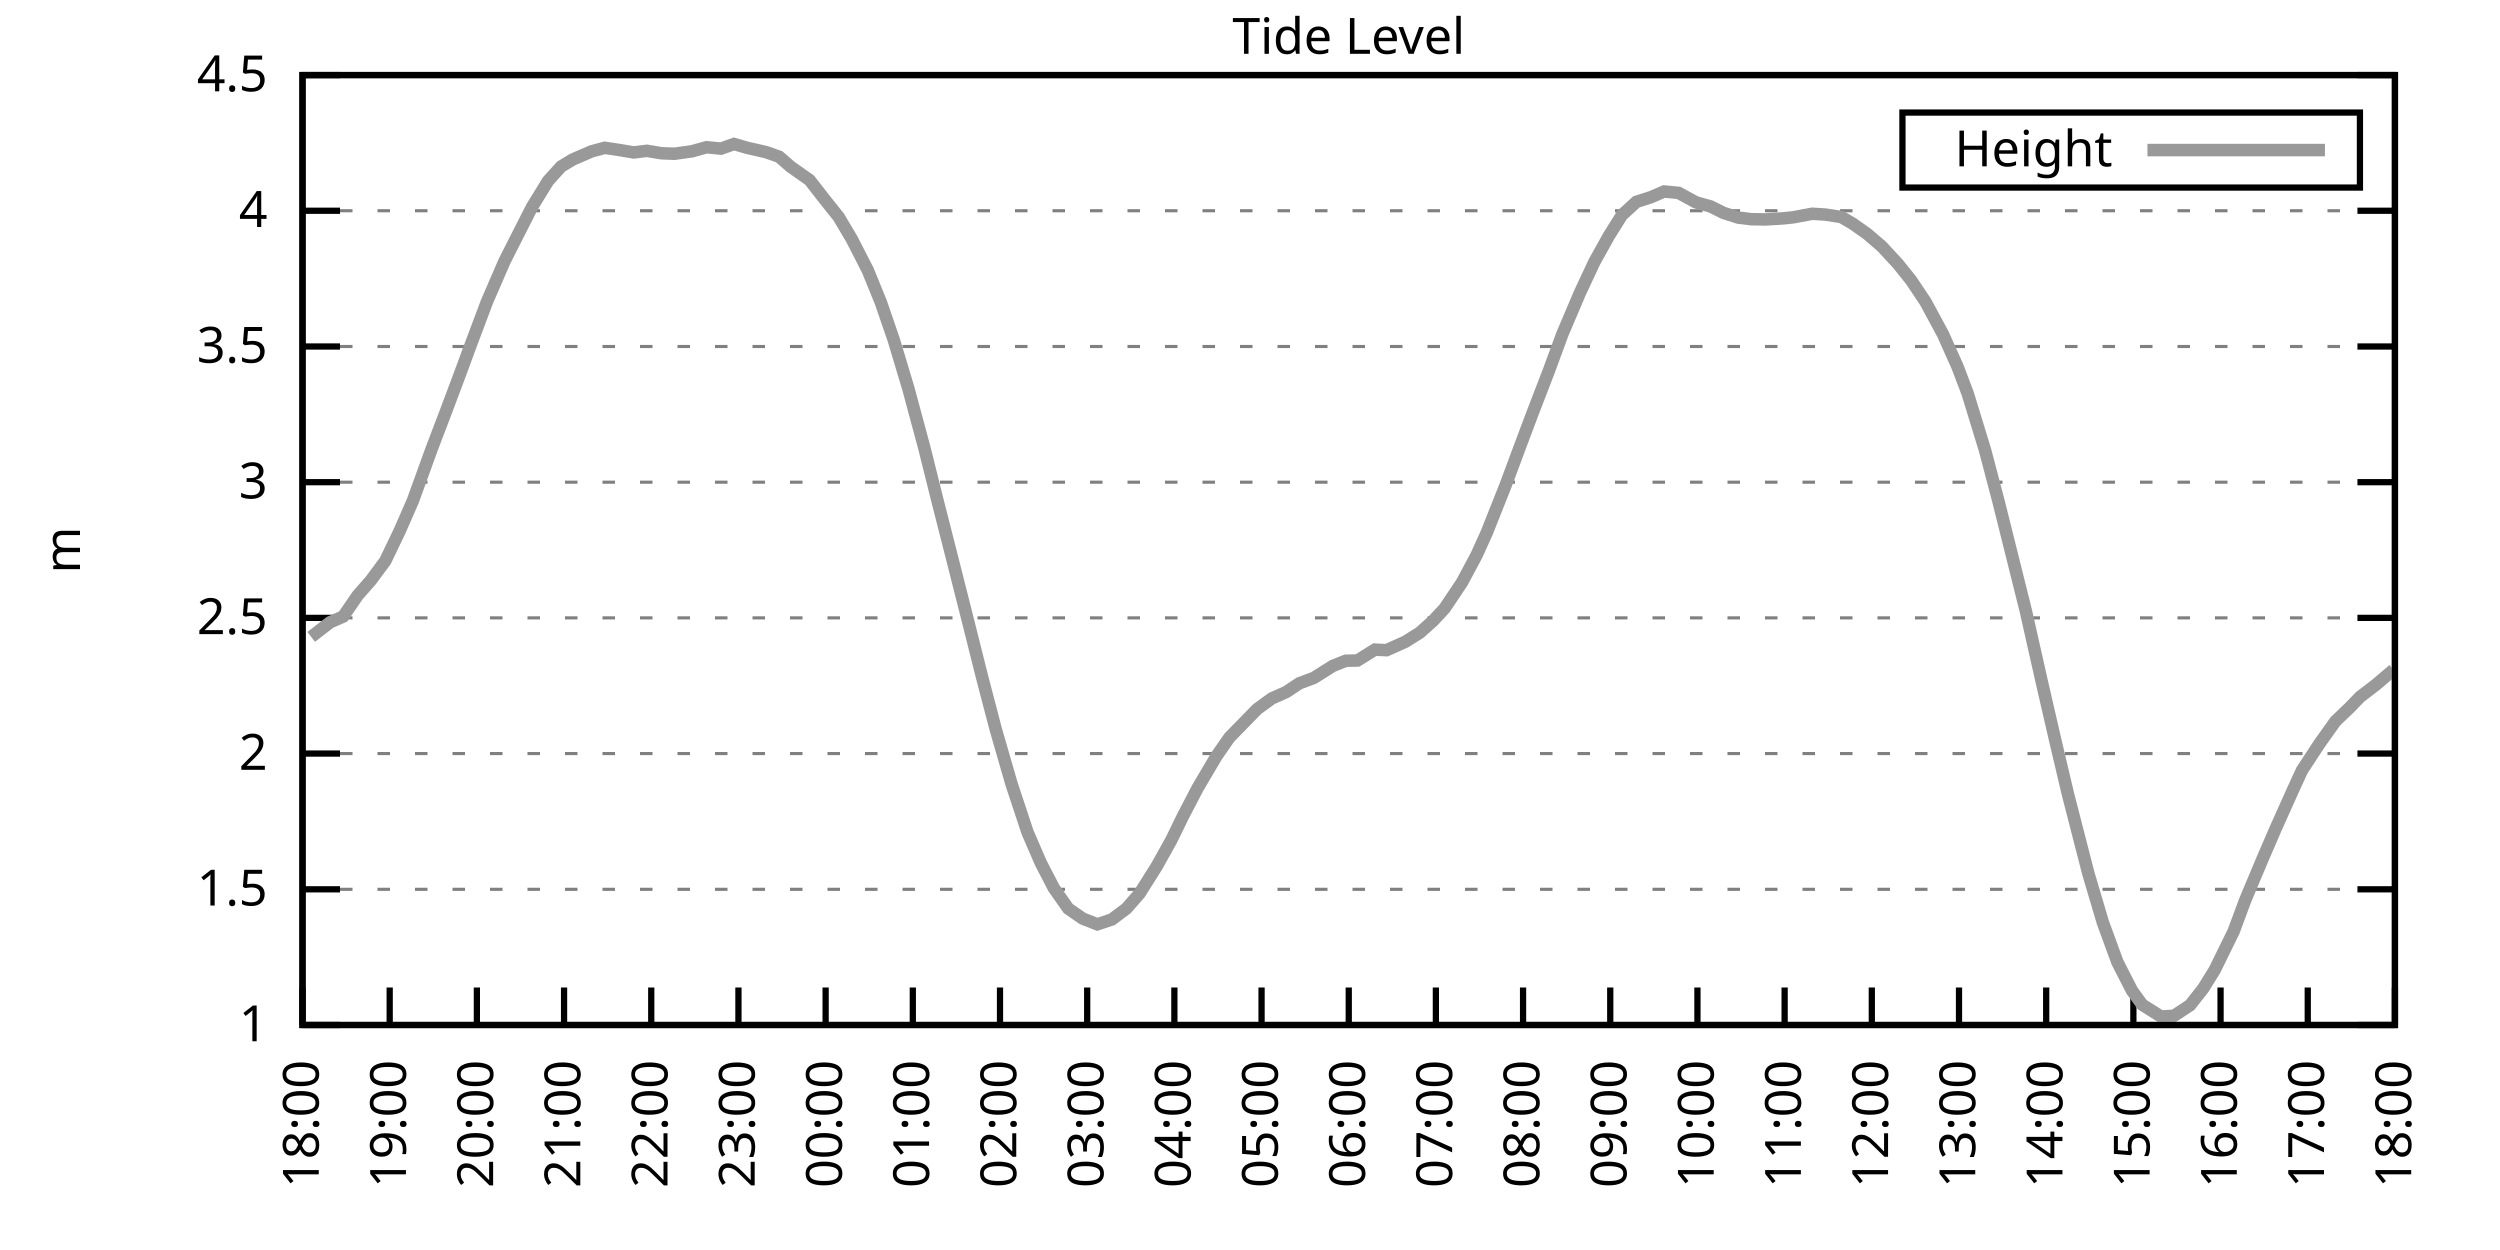
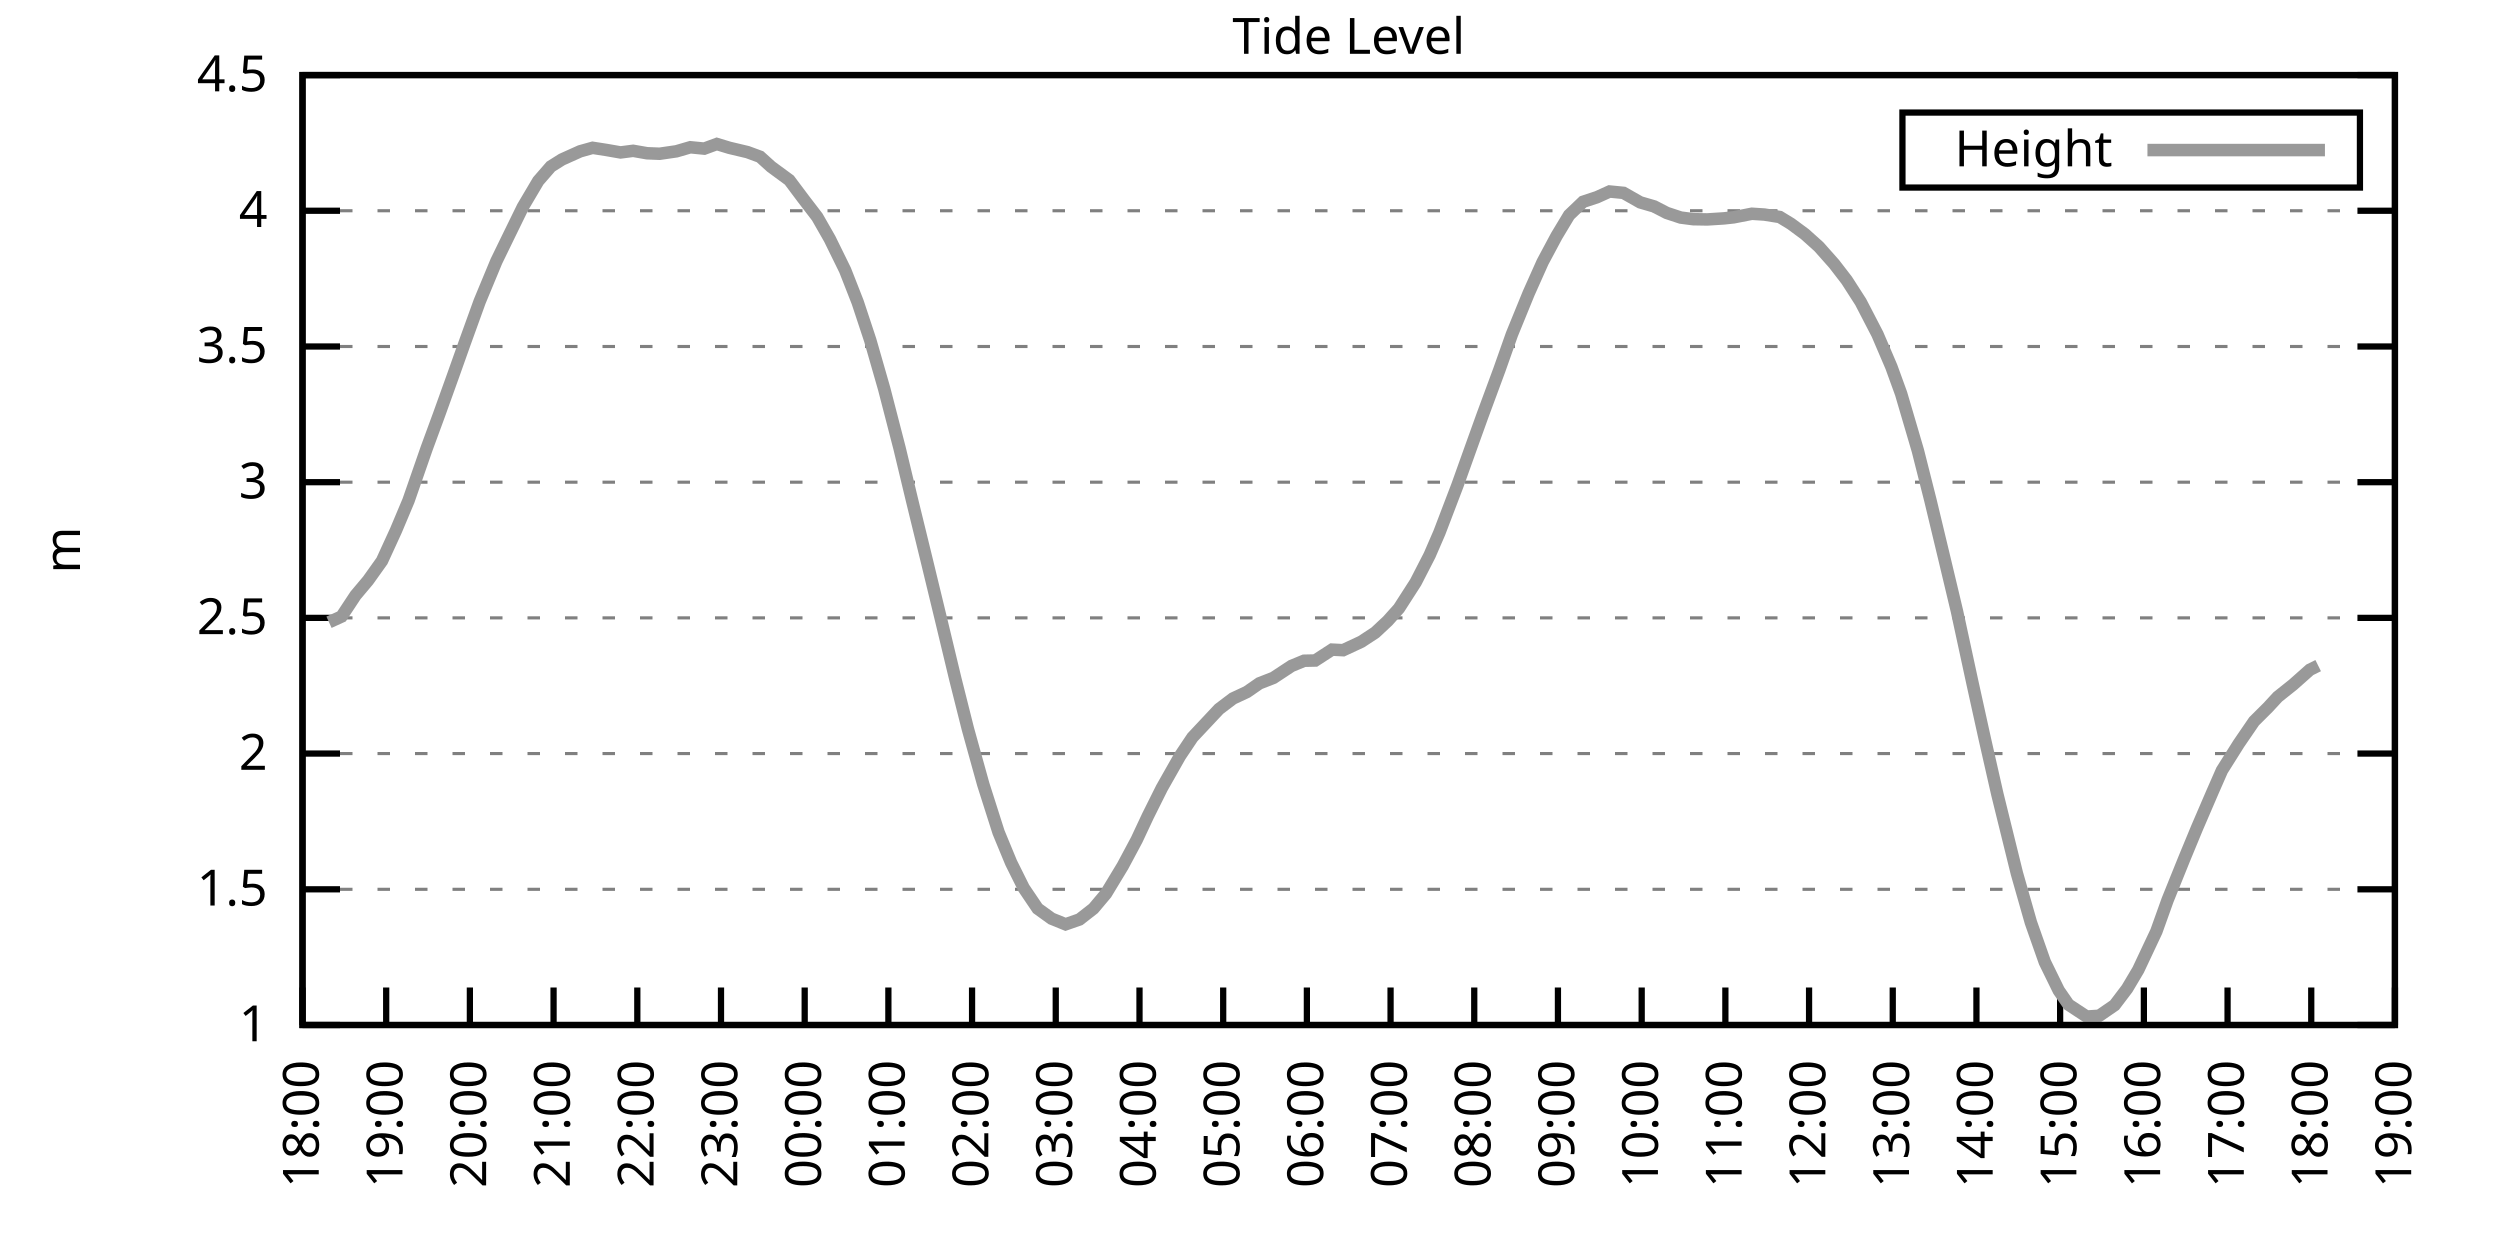
<svg xmlns="http://www.w3.org/2000/svg" xmlns:xlink="http://www.w3.org/1999/xlink" width="400" height="200" viewBox="0 0 400 200">
  <g id="gnuplot_canvas">
    <rect x="0" y="0" width="400" height="200" fill="none" />
    <defs>
      <circle id="gpDot" r="0.5" stroke-width="0.5" stroke="currentColor" />
      <path id="gpPt0" stroke-width="0.333" stroke="currentColor" d="M-1,0 h2 M0,-1 v2" />
      <path id="gpPt1" stroke-width="0.333" stroke="currentColor" d="M-1,-1 L1,1 M1,-1 L-1,1" />
      <path id="gpPt2" stroke-width="0.333" stroke="currentColor" d="M-1,0 L1,0 M0,-1 L0,1 M-1,-1 L1,1 M-1,1 L1,-1" />
      <rect id="gpPt3" stroke-width="0.333" stroke="currentColor" x="-1" y="-1" width="2" height="2" />
      <rect id="gpPt4" stroke-width="0.333" stroke="currentColor" fill="currentColor" x="-1" y="-1" width="2" height="2" />
      <circle id="gpPt5" stroke-width="0.333" stroke="currentColor" cx="0" cy="0" r="1" />
      <use xlink:href="#gpPt5" id="gpPt6" fill="currentColor" stroke="none" />
      <path id="gpPt7" stroke-width="0.333" stroke="currentColor" d="M0,-1.33 L-1.33,0.67 L1.33,0.67 z" />
      <use xlink:href="#gpPt7" id="gpPt8" fill="currentColor" stroke="none" />
      <use xlink:href="#gpPt7" id="gpPt9" stroke="currentColor" transform="rotate(180)" />
      <use xlink:href="#gpPt9" id="gpPt10" fill="currentColor" stroke="none" />
      <use xlink:href="#gpPt3" id="gpPt11" stroke="currentColor" transform="rotate(45)" />
      <use xlink:href="#gpPt11" id="gpPt12" fill="currentColor" stroke="none" />
      <path id="gpPt13" stroke-width="0.333" stroke="currentColor" d="M0,1.330 L1.265,0.411 L0.782,-1.067 L-0.782,-1.076 L-1.265,0.411 z" />
      <use xlink:href="#gpPt13" id="gpPt14" fill="currentColor" stroke="none" />
      <filter id="textbox" filterUnits="objectBoundingBox" x="0" y="0" height="1" width="1">
        <feFlood flood-color="white" flood-opacity="1" result="bgnd" />
        <feComposite in="SourceGraphic" in2="bgnd" operator="atop" />
      </filter>
      <filter id="greybox" filterUnits="objectBoundingBox" x="0" y="0" height="1" width="1">
        <feFlood flood-color="lightgrey" flood-opacity="1" result="grey" />
        <feComposite in="SourceGraphic" in2="grey" operator="atop" />
      </filter>
    </defs>
    <g fill="none" color="white" stroke="currentColor" stroke-width="1.00" stroke-linecap="butt" stroke-linejoin="miter">
</g>
    <g fill="none" color="black" stroke="currentColor" stroke-width="1.00" stroke-linecap="butt" stroke-linejoin="miter">
      <g stroke="none" shape-rendering="crispEdges">
        <polygon fill="rgb(255, 255, 255)" points="48.40,164.00 383.18,164.00 383.18,12.02 48.40,12.02 " />
      </g>
    </g>
    <g fill="none" color="black" stroke="currentColor" stroke-width="1.00" stroke-linecap="butt" stroke-linejoin="miter">
</g>
    <g fill="none" color="black" stroke="black" stroke-width="0.50" stroke-linecap="butt" stroke-linejoin="miter">
</g>
    <g fill="none" color="gray" stroke="currentColor" stroke-width="0.50" stroke-linecap="butt" stroke-linejoin="miter">
      <path stroke="gray" stroke-dasharray="2,4" class="gridline" d="M48.40,164.00 L383.19,164.00  " />
    </g>
    <g fill="none" color="gray" stroke="gray" stroke-width="1.00" stroke-linecap="butt" stroke-linejoin="miter">
</g>
    <g fill="none" color="black" stroke="currentColor" stroke-width="1.00" stroke-linecap="butt" stroke-linejoin="miter">
      <path stroke="black" d="M48.40,164.00 L54.40,164.00 M383.19,164.00 L377.19,164.00  " />
      <g transform="translate(42.80,166.60)" stroke="none" fill="black" font-family="Sans" font-size="8.00" text-anchor="end">
        <text>
          <tspan font-family="Sans"> 1</tspan>
        </text>
      </g>
    </g>
    <g fill="none" color="black" stroke="currentColor" stroke-width="1.00" stroke-linecap="butt" stroke-linejoin="miter">
</g>
    <g fill="none" color="black" stroke="black" stroke-width="0.50" stroke-linecap="butt" stroke-linejoin="miter">
</g>
    <g fill="none" color="gray" stroke="currentColor" stroke-width="0.50" stroke-linecap="butt" stroke-linejoin="miter">
      <path stroke="gray" stroke-dasharray="2,4" class="gridline" d="M48.40,142.29 L383.19,142.29  " />
    </g>
    <g fill="none" color="gray" stroke="gray" stroke-width="1.00" stroke-linecap="butt" stroke-linejoin="miter">
</g>
    <g fill="none" color="black" stroke="currentColor" stroke-width="1.00" stroke-linecap="butt" stroke-linejoin="miter">
      <path stroke="black" d="M48.40,142.29 L54.40,142.29 M383.19,142.29 L377.19,142.29  " />
      <g transform="translate(42.80,144.89)" stroke="none" fill="black" font-family="Sans" font-size="8.00" text-anchor="end">
        <text>
          <tspan font-family="Sans"> 1.5</tspan>
        </text>
      </g>
    </g>
    <g fill="none" color="black" stroke="currentColor" stroke-width="1.00" stroke-linecap="butt" stroke-linejoin="miter">
</g>
    <g fill="none" color="black" stroke="black" stroke-width="0.50" stroke-linecap="butt" stroke-linejoin="miter">
</g>
    <g fill="none" color="gray" stroke="currentColor" stroke-width="0.50" stroke-linecap="butt" stroke-linejoin="miter">
      <path stroke="gray" stroke-dasharray="2,4" class="gridline" d="M48.40,120.57 L383.19,120.57  " />
    </g>
    <g fill="none" color="gray" stroke="gray" stroke-width="1.00" stroke-linecap="butt" stroke-linejoin="miter">
</g>
    <g fill="none" color="black" stroke="currentColor" stroke-width="1.00" stroke-linecap="butt" stroke-linejoin="miter">
      <path stroke="black" d="M48.40,120.57 L54.40,120.57 M383.19,120.57 L377.19,120.57  " />
      <g transform="translate(42.80,123.17)" stroke="none" fill="black" font-family="Sans" font-size="8.00" text-anchor="end">
        <text>
          <tspan font-family="Sans"> 2</tspan>
        </text>
      </g>
    </g>
    <g fill="none" color="black" stroke="currentColor" stroke-width="1.00" stroke-linecap="butt" stroke-linejoin="miter">
</g>
    <g fill="none" color="black" stroke="black" stroke-width="0.50" stroke-linecap="butt" stroke-linejoin="miter">
</g>
    <g fill="none" color="gray" stroke="currentColor" stroke-width="0.50" stroke-linecap="butt" stroke-linejoin="miter">
      <path stroke="gray" stroke-dasharray="2,4" class="gridline" d="M48.40,98.86 L383.19,98.86  " />
    </g>
    <g fill="none" color="gray" stroke="gray" stroke-width="1.00" stroke-linecap="butt" stroke-linejoin="miter">
</g>
    <g fill="none" color="black" stroke="currentColor" stroke-width="1.00" stroke-linecap="butt" stroke-linejoin="miter">
      <path stroke="black" d="M48.40,98.86 L54.40,98.86 M383.19,98.86 L377.19,98.86  " />
      <g transform="translate(42.80,101.46)" stroke="none" fill="black" font-family="Sans" font-size="8.00" text-anchor="end">
        <text>
          <tspan font-family="Sans"> 2.5</tspan>
        </text>
      </g>
    </g>
    <g fill="none" color="black" stroke="currentColor" stroke-width="1.00" stroke-linecap="butt" stroke-linejoin="miter">
</g>
    <g fill="none" color="black" stroke="black" stroke-width="0.50" stroke-linecap="butt" stroke-linejoin="miter">
</g>
    <g fill="none" color="gray" stroke="currentColor" stroke-width="0.50" stroke-linecap="butt" stroke-linejoin="miter">
      <path stroke="gray" stroke-dasharray="2,4" class="gridline" d="M48.40,77.15 L383.19,77.15  " />
    </g>
    <g fill="none" color="gray" stroke="gray" stroke-width="1.00" stroke-linecap="butt" stroke-linejoin="miter">
</g>
    <g fill="none" color="black" stroke="currentColor" stroke-width="1.00" stroke-linecap="butt" stroke-linejoin="miter">
      <path stroke="black" d="M48.40,77.15 L54.40,77.15 M383.19,77.15 L377.19,77.15  " />
      <g transform="translate(42.80,79.75)" stroke="none" fill="black" font-family="Sans" font-size="8.00" text-anchor="end">
        <text>
          <tspan font-family="Sans"> 3</tspan>
        </text>
      </g>
    </g>
    <g fill="none" color="black" stroke="currentColor" stroke-width="1.00" stroke-linecap="butt" stroke-linejoin="miter">
</g>
    <g fill="none" color="black" stroke="black" stroke-width="0.50" stroke-linecap="butt" stroke-linejoin="miter">
</g>
    <g fill="none" color="gray" stroke="currentColor" stroke-width="0.50" stroke-linecap="butt" stroke-linejoin="miter">
      <path stroke="gray" stroke-dasharray="2,4" class="gridline" d="M48.40,55.44 L383.19,55.44  " />
    </g>
    <g fill="none" color="gray" stroke="gray" stroke-width="1.00" stroke-linecap="butt" stroke-linejoin="miter">
</g>
    <g fill="none" color="black" stroke="currentColor" stroke-width="1.00" stroke-linecap="butt" stroke-linejoin="miter">
      <path stroke="black" d="M48.40,55.44 L54.40,55.44 M383.19,55.44 L377.19,55.44  " />
      <g transform="translate(42.80,58.04)" stroke="none" fill="black" font-family="Sans" font-size="8.00" text-anchor="end">
        <text>
          <tspan font-family="Sans"> 3.5</tspan>
        </text>
      </g>
    </g>
    <g fill="none" color="black" stroke="currentColor" stroke-width="1.00" stroke-linecap="butt" stroke-linejoin="miter">
</g>
    <g fill="none" color="black" stroke="black" stroke-width="0.50" stroke-linecap="butt" stroke-linejoin="miter">
</g>
    <g fill="none" color="gray" stroke="currentColor" stroke-width="0.50" stroke-linecap="butt" stroke-linejoin="miter">
      <path stroke="gray" stroke-dasharray="2,4" class="gridline" d="M48.40,33.72 L383.19,33.72  " />
    </g>
    <g fill="none" color="gray" stroke="gray" stroke-width="1.00" stroke-linecap="butt" stroke-linejoin="miter">
</g>
    <g fill="none" color="black" stroke="currentColor" stroke-width="1.00" stroke-linecap="butt" stroke-linejoin="miter">
      <path stroke="black" d="M48.40,33.72 L54.40,33.72 M383.19,33.72 L377.19,33.72  " />
      <g transform="translate(42.80,36.32)" stroke="none" fill="black" font-family="Sans" font-size="8.00" text-anchor="end">
        <text>
          <tspan font-family="Sans"> 4</tspan>
        </text>
      </g>
    </g>
    <g fill="none" color="black" stroke="currentColor" stroke-width="1.00" stroke-linecap="butt" stroke-linejoin="miter">
</g>
    <g fill="none" color="black" stroke="black" stroke-width="0.50" stroke-linecap="butt" stroke-linejoin="miter">
</g>
    <g fill="none" color="gray" stroke="currentColor" stroke-width="0.50" stroke-linecap="butt" stroke-linejoin="miter">
      <path stroke="gray" stroke-dasharray="2,4" class="gridline" d="M48.40,12.01 L383.19,12.01  " />
    </g>
    <g fill="none" color="gray" stroke="gray" stroke-width="1.00" stroke-linecap="butt" stroke-linejoin="miter">
</g>
    <g fill="none" color="black" stroke="currentColor" stroke-width="1.00" stroke-linecap="butt" stroke-linejoin="miter">
      <path stroke="black" d="M48.40,12.01 L54.40,12.01 M383.19,12.01 L377.19,12.01  " />
      <g transform="translate(42.80,14.61)" stroke="none" fill="black" font-family="Sans" font-size="8.00" text-anchor="end">
        <text>
          <tspan font-family="Sans"> 4.5</tspan>
        </text>
      </g>
    </g>
    <g fill="none" color="black" stroke="currentColor" stroke-width="1.00" stroke-linecap="butt" stroke-linejoin="miter">
      <path stroke="black" d="M48.40,164.00 L48.40,158.00  " />
      <g transform="translate(51.00,169.60) rotate(270.00)" stroke="none" fill="black" font-family="Sans" font-size="8.00" text-anchor="end">
        <text>
          <tspan font-family="Sans">18:00</tspan>
        </text>
      </g>
    </g>
    <g fill="none" color="black" stroke="currentColor" stroke-width="1.00" stroke-linecap="butt" stroke-linejoin="miter">
-       <path stroke="black" d="M62.35,164.00 L62.35,158.00  " />
-       <g transform="translate(64.95,169.60) rotate(270.00)" stroke="none" fill="black" font-family="Sans" font-size="8.00" text-anchor="end">
+       <path stroke="black" d="M61.79,164.00 L61.79,158.00  " />
+       <g transform="translate(64.39,169.60) rotate(270.00)" stroke="none" fill="black" font-family="Sans" font-size="8.00" text-anchor="end">
        <text>
          <tspan font-family="Sans">19:00</tspan>
        </text>
      </g>
    </g>
    <g fill="none" color="black" stroke="currentColor" stroke-width="1.00" stroke-linecap="butt" stroke-linejoin="miter">
-       <path stroke="black" d="M76.30,164.00 L76.30,158.00  " />
-       <g transform="translate(78.90,169.60) rotate(270.00)" stroke="none" fill="black" font-family="Sans" font-size="8.00" text-anchor="end">
+       <path stroke="black" d="M75.18,164.00 L75.18,158.00  " />
+       <g transform="translate(77.78,169.60) rotate(270.00)" stroke="none" fill="black" font-family="Sans" font-size="8.00" text-anchor="end">
        <text>
          <tspan font-family="Sans">20:00</tspan>
        </text>
      </g>
    </g>
    <g fill="none" color="black" stroke="currentColor" stroke-width="1.00" stroke-linecap="butt" stroke-linejoin="miter">
-       <path stroke="black" d="M90.25,164.00 L90.25,158.00  " />
-       <g transform="translate(92.85,169.60) rotate(270.00)" stroke="none" fill="black" font-family="Sans" font-size="8.00" text-anchor="end">
+       <path stroke="black" d="M88.57,164.00 L88.57,158.00  " />
+       <g transform="translate(91.17,169.60) rotate(270.00)" stroke="none" fill="black" font-family="Sans" font-size="8.00" text-anchor="end">
        <text>
          <tspan font-family="Sans">21:00</tspan>
        </text>
      </g>
    </g>
    <g fill="none" color="black" stroke="currentColor" stroke-width="1.00" stroke-linecap="butt" stroke-linejoin="miter">
-       <path stroke="black" d="M104.20,164.00 L104.20,158.00  " />
-       <g transform="translate(106.80,169.60) rotate(270.00)" stroke="none" fill="black" font-family="Sans" font-size="8.00" text-anchor="end">
+       <path stroke="black" d="M101.97,164.00 L101.97,158.00  " />
+       <g transform="translate(104.57,169.60) rotate(270.00)" stroke="none" fill="black" font-family="Sans" font-size="8.00" text-anchor="end">
        <text>
          <tspan font-family="Sans">22:00</tspan>
        </text>
      </g>
    </g>
    <g fill="none" color="black" stroke="currentColor" stroke-width="1.00" stroke-linecap="butt" stroke-linejoin="miter">
-       <path stroke="black" d="M118.15,164.00 L118.15,158.00  " />
-       <g transform="translate(120.75,169.60) rotate(270.00)" stroke="none" fill="black" font-family="Sans" font-size="8.00" text-anchor="end">
+       <path stroke="black" d="M115.36,164.00 L115.36,158.00  " />
+       <g transform="translate(117.96,169.60) rotate(270.00)" stroke="none" fill="black" font-family="Sans" font-size="8.00" text-anchor="end">
        <text>
          <tspan font-family="Sans">23:00</tspan>
        </text>
      </g>
    </g>
    <g fill="none" color="black" stroke="currentColor" stroke-width="1.00" stroke-linecap="butt" stroke-linejoin="miter">
-       <path stroke="black" d="M132.10,164.00 L132.10,158.00  " />
-       <g transform="translate(134.70,169.60) rotate(270.00)" stroke="none" fill="black" font-family="Sans" font-size="8.00" text-anchor="end">
+       <path stroke="black" d="M128.75,164.00 L128.75,158.00  " />
+       <g transform="translate(131.35,169.60) rotate(270.00)" stroke="none" fill="black" font-family="Sans" font-size="8.00" text-anchor="end">
        <text>
          <tspan font-family="Sans">00:00</tspan>
        </text>
      </g>
    </g>
    <g fill="none" color="black" stroke="currentColor" stroke-width="1.00" stroke-linecap="butt" stroke-linejoin="miter">
-       <path stroke="black" d="M146.05,164.00 L146.05,158.00  " />
-       <g transform="translate(148.65,169.60) rotate(270.00)" stroke="none" fill="black" font-family="Sans" font-size="8.00" text-anchor="end">
+       <path stroke="black" d="M142.14,164.00 L142.14,158.00  " />
+       <g transform="translate(144.74,169.60) rotate(270.00)" stroke="none" fill="black" font-family="Sans" font-size="8.00" text-anchor="end">
        <text>
          <tspan font-family="Sans">01:00</tspan>
        </text>
      </g>
    </g>
    <g fill="none" color="black" stroke="currentColor" stroke-width="1.00" stroke-linecap="butt" stroke-linejoin="miter">
-       <path stroke="black" d="M160.00,164.00 L160.00,158.00  " />
-       <g transform="translate(162.60,169.60) rotate(270.00)" stroke="none" fill="black" font-family="Sans" font-size="8.00" text-anchor="end">
+       <path stroke="black" d="M155.53,164.00 L155.53,158.00  " />
+       <g transform="translate(158.13,169.60) rotate(270.00)" stroke="none" fill="black" font-family="Sans" font-size="8.00" text-anchor="end">
        <text>
          <tspan font-family="Sans">02:00</tspan>
        </text>
      </g>
    </g>
    <g fill="none" color="black" stroke="currentColor" stroke-width="1.00" stroke-linecap="butt" stroke-linejoin="miter">
-       <path stroke="black" d="M173.95,164.00 L173.95,158.00  " />
-       <g transform="translate(176.55,169.60) rotate(270.00)" stroke="none" fill="black" font-family="Sans" font-size="8.00" text-anchor="end">
+       <path stroke="black" d="M168.92,164.00 L168.92,158.00  " />
+       <g transform="translate(171.52,169.60) rotate(270.00)" stroke="none" fill="black" font-family="Sans" font-size="8.00" text-anchor="end">
        <text>
          <tspan font-family="Sans">03:00</tspan>
        </text>
      </g>
    </g>
    <g fill="none" color="black" stroke="currentColor" stroke-width="1.00" stroke-linecap="butt" stroke-linejoin="miter">
-       <path stroke="black" d="M187.90,164.00 L187.90,158.00  " />
-       <g transform="translate(190.50,169.60) rotate(270.00)" stroke="none" fill="black" font-family="Sans" font-size="8.00" text-anchor="end">
+       <path stroke="black" d="M182.32,164.00 L182.32,158.00  " />
+       <g transform="translate(184.92,169.60) rotate(270.00)" stroke="none" fill="black" font-family="Sans" font-size="8.00" text-anchor="end">
        <text>
          <tspan font-family="Sans">04:00</tspan>
        </text>
      </g>
    </g>
    <g fill="none" color="black" stroke="currentColor" stroke-width="1.00" stroke-linecap="butt" stroke-linejoin="miter">
-       <path stroke="black" d="M201.85,164.00 L201.85,158.00  " />
-       <g transform="translate(204.45,169.60) rotate(270.00)" stroke="none" fill="black" font-family="Sans" font-size="8.00" text-anchor="end">
+       <path stroke="black" d="M195.71,164.00 L195.71,158.00  " />
+       <g transform="translate(198.31,169.60) rotate(270.00)" stroke="none" fill="black" font-family="Sans" font-size="8.00" text-anchor="end">
        <text>
          <tspan font-family="Sans">05:00</tspan>
        </text>
      </g>
    </g>
    <g fill="none" color="black" stroke="currentColor" stroke-width="1.00" stroke-linecap="butt" stroke-linejoin="miter">
-       <path stroke="black" d="M215.80,164.00 L215.80,158.00  " />
-       <g transform="translate(218.40,169.60) rotate(270.00)" stroke="none" fill="black" font-family="Sans" font-size="8.00" text-anchor="end">
+       <path stroke="black" d="M209.10,164.00 L209.10,158.00  " />
+       <g transform="translate(211.70,169.60) rotate(270.00)" stroke="none" fill="black" font-family="Sans" font-size="8.00" text-anchor="end">
        <text>
          <tspan font-family="Sans">06:00</tspan>
        </text>
      </g>
    </g>
    <g fill="none" color="black" stroke="currentColor" stroke-width="1.00" stroke-linecap="butt" stroke-linejoin="miter">
-       <path stroke="black" d="M229.74,164.00 L229.74,158.00  " />
-       <g transform="translate(232.34,169.60) rotate(270.00)" stroke="none" fill="black" font-family="Sans" font-size="8.00" text-anchor="end">
+       <path stroke="black" d="M222.49,164.00 L222.49,158.00  " />
+       <g transform="translate(225.09,169.60) rotate(270.00)" stroke="none" fill="black" font-family="Sans" font-size="8.00" text-anchor="end">
        <text>
          <tspan font-family="Sans">07:00</tspan>
        </text>
      </g>
    </g>
    <g fill="none" color="black" stroke="currentColor" stroke-width="1.00" stroke-linecap="butt" stroke-linejoin="miter">
-       <path stroke="black" d="M243.69,164.00 L243.69,158.00  " />
-       <g transform="translate(246.29,169.60) rotate(270.00)" stroke="none" fill="black" font-family="Sans" font-size="8.00" text-anchor="end">
+       <path stroke="black" d="M235.88,164.00 L235.88,158.00  " />
+       <g transform="translate(238.48,169.60) rotate(270.00)" stroke="none" fill="black" font-family="Sans" font-size="8.00" text-anchor="end">
        <text>
          <tspan font-family="Sans">08:00</tspan>
        </text>
      </g>
    </g>
    <g fill="none" color="black" stroke="currentColor" stroke-width="1.00" stroke-linecap="butt" stroke-linejoin="miter">
-       <path stroke="black" d="M257.64,164.00 L257.64,158.00  " />
-       <g transform="translate(260.24,169.60) rotate(270.00)" stroke="none" fill="black" font-family="Sans" font-size="8.00" text-anchor="end">
+       <path stroke="black" d="M249.27,164.00 L249.27,158.00  " />
+       <g transform="translate(251.87,169.60) rotate(270.00)" stroke="none" fill="black" font-family="Sans" font-size="8.00" text-anchor="end">
        <text>
          <tspan font-family="Sans">09:00</tspan>
        </text>
      </g>
    </g>
    <g fill="none" color="black" stroke="currentColor" stroke-width="1.00" stroke-linecap="butt" stroke-linejoin="miter">
-       <path stroke="black" d="M271.59,164.00 L271.59,158.00  " />
-       <g transform="translate(274.19,169.60) rotate(270.00)" stroke="none" fill="black" font-family="Sans" font-size="8.00" text-anchor="end">
+       <path stroke="black" d="M262.67,164.00 L262.67,158.00  " />
+       <g transform="translate(265.27,169.60) rotate(270.00)" stroke="none" fill="black" font-family="Sans" font-size="8.00" text-anchor="end">
        <text>
          <tspan font-family="Sans">10:00</tspan>
        </text>
      </g>
    </g>
    <g fill="none" color="black" stroke="currentColor" stroke-width="1.00" stroke-linecap="butt" stroke-linejoin="miter">
-       <path stroke="black" d="M285.54,164.00 L285.54,158.00  " />
-       <g transform="translate(288.14,169.60) rotate(270.00)" stroke="none" fill="black" font-family="Sans" font-size="8.00" text-anchor="end">
+       <path stroke="black" d="M276.06,164.00 L276.06,158.00  " />
+       <g transform="translate(278.66,169.60) rotate(270.00)" stroke="none" fill="black" font-family="Sans" font-size="8.00" text-anchor="end">
        <text>
          <tspan font-family="Sans">11:00</tspan>
        </text>
      </g>
    </g>
    <g fill="none" color="black" stroke="currentColor" stroke-width="1.00" stroke-linecap="butt" stroke-linejoin="miter">
-       <path stroke="black" d="M299.49,164.00 L299.49,158.00  " />
-       <g transform="translate(302.09,169.60) rotate(270.00)" stroke="none" fill="black" font-family="Sans" font-size="8.00" text-anchor="end">
+       <path stroke="black" d="M289.45,164.00 L289.45,158.00  " />
+       <g transform="translate(292.05,169.60) rotate(270.00)" stroke="none" fill="black" font-family="Sans" font-size="8.00" text-anchor="end">
        <text>
          <tspan font-family="Sans">12:00</tspan>
        </text>
      </g>
    </g>
    <g fill="none" color="black" stroke="currentColor" stroke-width="1.00" stroke-linecap="butt" stroke-linejoin="miter">
-       <path stroke="black" d="M313.44,164.00 L313.44,158.00  " />
-       <g transform="translate(316.04,169.60) rotate(270.00)" stroke="none" fill="black" font-family="Sans" font-size="8.00" text-anchor="end">
+       <path stroke="black" d="M302.84,164.00 L302.84,158.00  " />
+       <g transform="translate(305.44,169.60) rotate(270.00)" stroke="none" fill="black" font-family="Sans" font-size="8.00" text-anchor="end">
        <text>
          <tspan font-family="Sans">13:00</tspan>
        </text>
      </g>
    </g>
    <g fill="none" color="black" stroke="currentColor" stroke-width="1.00" stroke-linecap="butt" stroke-linejoin="miter">
-       <path stroke="black" d="M327.39,164.00 L327.39,158.00  " />
-       <g transform="translate(329.99,169.60) rotate(270.00)" stroke="none" fill="black" font-family="Sans" font-size="8.00" text-anchor="end">
+       <path stroke="black" d="M316.23,164.00 L316.23,158.00  " />
+       <g transform="translate(318.83,169.60) rotate(270.00)" stroke="none" fill="black" font-family="Sans" font-size="8.00" text-anchor="end">
        <text>
          <tspan font-family="Sans">14:00</tspan>
        </text>
      </g>
    </g>
    <g fill="none" color="black" stroke="currentColor" stroke-width="1.00" stroke-linecap="butt" stroke-linejoin="miter">
-       <path stroke="black" d="M341.34,164.00 L341.34,158.00  " />
-       <g transform="translate(343.94,169.60) rotate(270.00)" stroke="none" fill="black" font-family="Sans" font-size="8.00" text-anchor="end">
+       <path stroke="black" d="M329.62,164.00 L329.62,158.00  " />
+       <g transform="translate(332.22,169.60) rotate(270.00)" stroke="none" fill="black" font-family="Sans" font-size="8.00" text-anchor="end">
        <text>
          <tspan font-family="Sans">15:00</tspan>
        </text>
      </g>
    </g>
    <g fill="none" color="black" stroke="currentColor" stroke-width="1.00" stroke-linecap="butt" stroke-linejoin="miter">
-       <path stroke="black" d="M355.29,164.00 L355.29,158.00  " />
-       <g transform="translate(357.89,169.60) rotate(270.00)" stroke="none" fill="black" font-family="Sans" font-size="8.00" text-anchor="end">
+       <path stroke="black" d="M343.02,164.00 L343.02,158.00  " />
+       <g transform="translate(345.62,169.60) rotate(270.00)" stroke="none" fill="black" font-family="Sans" font-size="8.00" text-anchor="end">
        <text>
          <tspan font-family="Sans">16:00</tspan>
        </text>
      </g>
    </g>
    <g fill="none" color="black" stroke="currentColor" stroke-width="1.00" stroke-linecap="butt" stroke-linejoin="miter">
-       <path stroke="black" d="M369.24,164.00 L369.24,158.00  " />
-       <g transform="translate(371.84,169.60) rotate(270.00)" stroke="none" fill="black" font-family="Sans" font-size="8.00" text-anchor="end">
+       <path stroke="black" d="M356.41,164.00 L356.41,158.00  " />
+       <g transform="translate(359.01,169.60) rotate(270.00)" stroke="none" fill="black" font-family="Sans" font-size="8.00" text-anchor="end">
        <text>
          <tspan font-family="Sans">17:00</tspan>
+         </text>
+       </g>
+     </g>
+     <g fill="none" color="black" stroke="currentColor" stroke-width="1.00" stroke-linecap="butt" stroke-linejoin="miter">
+       <path stroke="black" d="M369.80,164.00 L369.80,158.00  " />
+       <g transform="translate(372.40,169.60) rotate(270.00)" stroke="none" fill="black" font-family="Sans" font-size="8.00" text-anchor="end">
+         <text>
+           <tspan font-family="Sans">18:00</tspan>
        </text>
      </g>
    </g>
    <g fill="none" color="black" stroke="currentColor" stroke-width="1.00" stroke-linecap="butt" stroke-linejoin="miter">
      <path stroke="black" d="M383.19,164.00 L383.19,158.00  " />
      <g transform="translate(385.79,169.60) rotate(270.00)" stroke="none" fill="black" font-family="Sans" font-size="8.00" text-anchor="end">
        <text>
-           <tspan font-family="Sans">18:00</tspan>
+           <tspan font-family="Sans">19:00</tspan>
        </text>
      </g>
    </g>
    <g fill="none" color="black" stroke="currentColor" stroke-width="1.00" stroke-linecap="butt" stroke-linejoin="miter">
</g>
    <g fill="none" color="black" stroke="currentColor" stroke-width="1.00" stroke-linecap="butt" stroke-linejoin="miter">
      <path stroke="black" d="M48.40,12.01 L48.40,164.00 L383.19,164.00 L383.19,12.01 L48.40,12.01 Z  " />
    </g>
    <g fill="none" color="black" stroke="currentColor" stroke-width="1.00" stroke-linecap="butt" stroke-linejoin="miter">
</g>
    <g fill="none" color="black" stroke="currentColor" stroke-width="1.00" stroke-linecap="butt" stroke-linejoin="miter">
      <path stroke="black" d="M304.39,30.01 L304.39,18.01 L377.59,18.01 L377.59,30.01 L304.39,30.01 Z  " />
    </g>
    <g id="Tide_level_plot_1">
      <g fill="none" color="white" stroke="black" stroke-width="2.00" stroke-linecap="butt" stroke-linejoin="miter">
</g>
      <g fill="none" color="black" stroke="currentColor" stroke-width="2.00" stroke-linecap="butt" stroke-linejoin="miter">
        <g transform="translate(337.99,26.61)" stroke="none" fill="black" font-family="Sans" font-size="8.00" text-anchor="end">
          <text>
            <tspan font-family="Sans">Height</tspan>
          </text>
        </g>
      </g>
      <g fill="none" color="black" stroke="currentColor" stroke-width="2.00" stroke-linecap="butt" stroke-linejoin="miter">
-         <path stroke="rgb(153, 153, 153)" d="M343.59,24.01 L371.99,24.01 M49.79,101.90 L52.82,99.56 L54.91,98.64 L57.23,95.26 L59.33,92.87 L61.65,89.74   L63.98,84.88 L66.07,80.10 L69.09,71.76 L71.18,66.29 L73.51,60.08 L75.37,55.04 L77.93,48.23 L80.72,41.80   L82.81,37.67 L85.13,33.11 L87.69,28.95 L89.78,26.64 L91.64,25.52 L94.67,24.21 L96.76,23.65 L99.08,24.00   L101.41,24.39 L103.50,24.13 L105.83,24.52 L107.92,24.60 L110.71,24.21 L113.03,23.56 L115.36,23.78 L117.45,23.04   L119.54,23.65 L122.57,24.34 L124.66,25.08 L126.52,26.69 L129.54,28.82 L131.87,31.81 L134.19,34.72 L136.28,38.24   L138.84,43.23 L140.93,48.36 L143.02,54.44 L145.35,62.21 L147.91,71.72 L150.00,80.10 L152.32,89.22 L154.88,99.34   L157.21,108.63 L159.30,116.62 L161.86,125.48 L164.41,133.17 L166.51,138.03 L168.60,142.07 L170.92,145.37 L173.25,146.98   L175.57,147.89 L177.90,147.11 L180.22,145.37 L182.32,142.98 L185.11,138.55 L187.43,134.38 L189.29,130.56 L191.62,126.09   L194.64,120.97 L196.73,117.97 L201.15,113.45 L203.47,111.76 L205.80,110.72 L207.89,109.33 L210.22,108.46 L213.24,106.55   L215.33,105.72 L217.19,105.68 L219.98,103.94 L221.84,104.03 L224.86,102.68 L227.19,101.21 L229.28,99.34 L231.14,97.34   L233.93,93.17 L236.25,88.83 L237.88,85.23 L240.90,77.63 L243.23,71.37 L245.09,66.42 L247.88,59.17 L249.97,53.48   L252.76,46.92 L255.09,41.93 L257.41,37.76 L259.50,34.42 L261.83,32.29 L264.15,31.55 L266.25,30.64 L268.57,30.86   L271.36,32.38 L273.69,33.03 L275.78,34.07 L278.10,34.81 L280.20,35.07 L282.52,35.11 L285.31,34.94 L286.94,34.77   L289.96,34.20 L292.05,34.33 L294.61,34.72 L296.47,35.81 L298.80,37.46 L301.12,39.46 L303.68,42.23 L305.77,44.84   L308.09,48.31 L310.88,53.48 L313.21,58.69 L314.84,62.99 L317.63,72.11 L319.72,80.06 L322.04,89.35 L324.14,97.78   L326.69,109.11 L328.79,118.23 L330.88,127.09 L334.13,139.73 L336.46,147.59 L338.78,153.93 L341.11,158.48 L342.74,160.74   L345.76,162.65 L347.85,162.52 L350.41,160.83 L352.50,158.18 L354.36,155.18 L357.38,149.02 L359.24,144.02 L362.03,137.38   L364.13,132.52 L366.68,126.83 L368.31,123.27 L371.10,119.01 L373.66,115.41 L375.98,113.19 L377.61,111.50 L380.17,109.54   L382.96,107.16  " />
+         <path stroke="rgb(153, 153, 153)" d="M343.59,24.01 L371.99,24.01 M52.64,99.56 L54.65,98.64 L56.88,95.26 L58.89,92.87 L61.12,89.74 L63.35,84.88   L65.36,80.10 L68.26,71.76 L70.27,66.29 L72.50,60.08 L74.29,55.04 L76.75,48.23 L79.42,41.80 L81.43,37.67   L83.66,33.11 L86.12,28.95 L88.13,26.64 L89.91,25.52 L92.82,24.21 L94.82,23.65 L97.06,24.00 L99.29,24.39   L101.30,24.13 L103.53,24.52 L105.54,24.60 L108.22,24.21 L110.45,23.56 L112.68,23.78 L114.69,23.04 L116.70,23.65   L119.60,24.34 L121.61,25.08 L123.39,26.69 L126.29,28.82 L128.53,31.81 L130.76,34.72 L132.77,38.24 L135.22,43.23   L137.23,48.36 L139.24,54.44 L141.47,62.21 L143.93,71.72 L145.94,80.10 L148.17,89.22 L150.62,99.34 L152.85,108.63   L154.86,116.62 L157.32,125.48 L159.77,133.17 L161.78,138.03 L163.79,142.07 L166.02,145.37 L168.25,146.98 L170.49,147.89   L172.72,147.11 L174.95,145.37 L176.96,142.98 L179.64,138.55 L181.87,134.38 L183.66,130.56 L185.89,126.09 L188.79,120.97   L190.80,117.97 L195.04,113.45 L197.27,111.76 L199.50,110.72 L201.51,109.33 L203.74,108.46 L206.64,106.55 L208.65,105.72   L210.44,105.68 L213.12,103.94 L214.90,104.03 L217.80,102.68 L220.04,101.21 L222.04,99.34 L223.83,97.34 L226.51,93.17   L228.74,88.83 L230.30,85.23 L233.20,77.63 L235.44,71.37 L237.22,66.42 L239.90,59.17 L241.91,53.48 L244.59,46.92   L246.82,41.93 L249.05,37.76 L251.06,34.42 L253.29,32.29 L255.52,31.55 L257.53,30.64 L259.76,30.86 L262.44,32.38   L264.67,33.03 L266.68,34.07 L268.92,34.81 L270.92,35.07 L273.16,35.11 L275.83,34.94 L277.40,34.77 L280.30,34.20   L282.31,34.33 L284.76,34.72 L286.55,35.81 L288.78,37.46 L291.01,39.46 L293.47,42.23 L295.48,44.84 L297.71,48.31   L300.39,53.48 L302.62,58.69 L304.18,62.99 L306.86,72.11 L308.87,80.06 L311.10,89.35 L313.11,97.78 L315.56,109.11   L317.57,118.23 L319.58,127.09 L322.70,139.73 L324.94,147.59 L327.17,153.93 L329.40,158.48 L330.96,160.74 L333.86,162.65   L335.87,162.52 L338.33,160.83 L340.34,158.18 L342.12,155.18 L345.02,149.02 L346.81,144.02 L349.49,137.38 L351.50,132.52   L353.95,126.83 L355.51,123.27 L358.19,119.01 L360.65,115.41 L362.88,113.19 L364.44,111.50 L366.90,109.54 L369.58,107.16   L370.91,106.50  " />
      </g>
    </g>
    <g fill="none" color="black" stroke="currentColor" stroke-width="2.00" stroke-linecap="butt" stroke-linejoin="miter">
</g>
    <g fill="none" color="black" stroke="black" stroke-width="1.00" stroke-linecap="butt" stroke-linejoin="miter">
</g>
    <g fill="none" color="black" stroke="currentColor" stroke-width="1.00" stroke-linecap="butt" stroke-linejoin="miter">
      <path stroke="black" d="M48.40,12.01 L48.40,164.00 L383.19,164.00 L383.19,12.01 L48.40,12.01 Z  " />
      <g transform="translate(12.80,88.01) rotate(270.00)" stroke="none" fill="black" font-family="Sans" font-size="8.00" text-anchor="middle">
        <text>
          <tspan font-family="Sans">m</tspan>
        </text>
      </g>
    </g>
    <g fill="none" color="black" stroke="currentColor" stroke-width="1.00" stroke-linecap="butt" stroke-linejoin="miter">
</g>
    <g fill="none" color="black" stroke="currentColor" stroke-width="1.00" stroke-linecap="butt" stroke-linejoin="miter">
      <g transform="translate(215.79,8.61)" stroke="none" fill="black" font-family="Sans" font-size="8.00" text-anchor="middle">
        <text>
          <tspan font-family="Sans">Tide Level</tspan>
        </text>
      </g>
    </g>
    <g fill="none" color="black" stroke="currentColor" stroke-width="1.00" stroke-linecap="butt" stroke-linejoin="miter">
</g>
  </g>
</svg>
